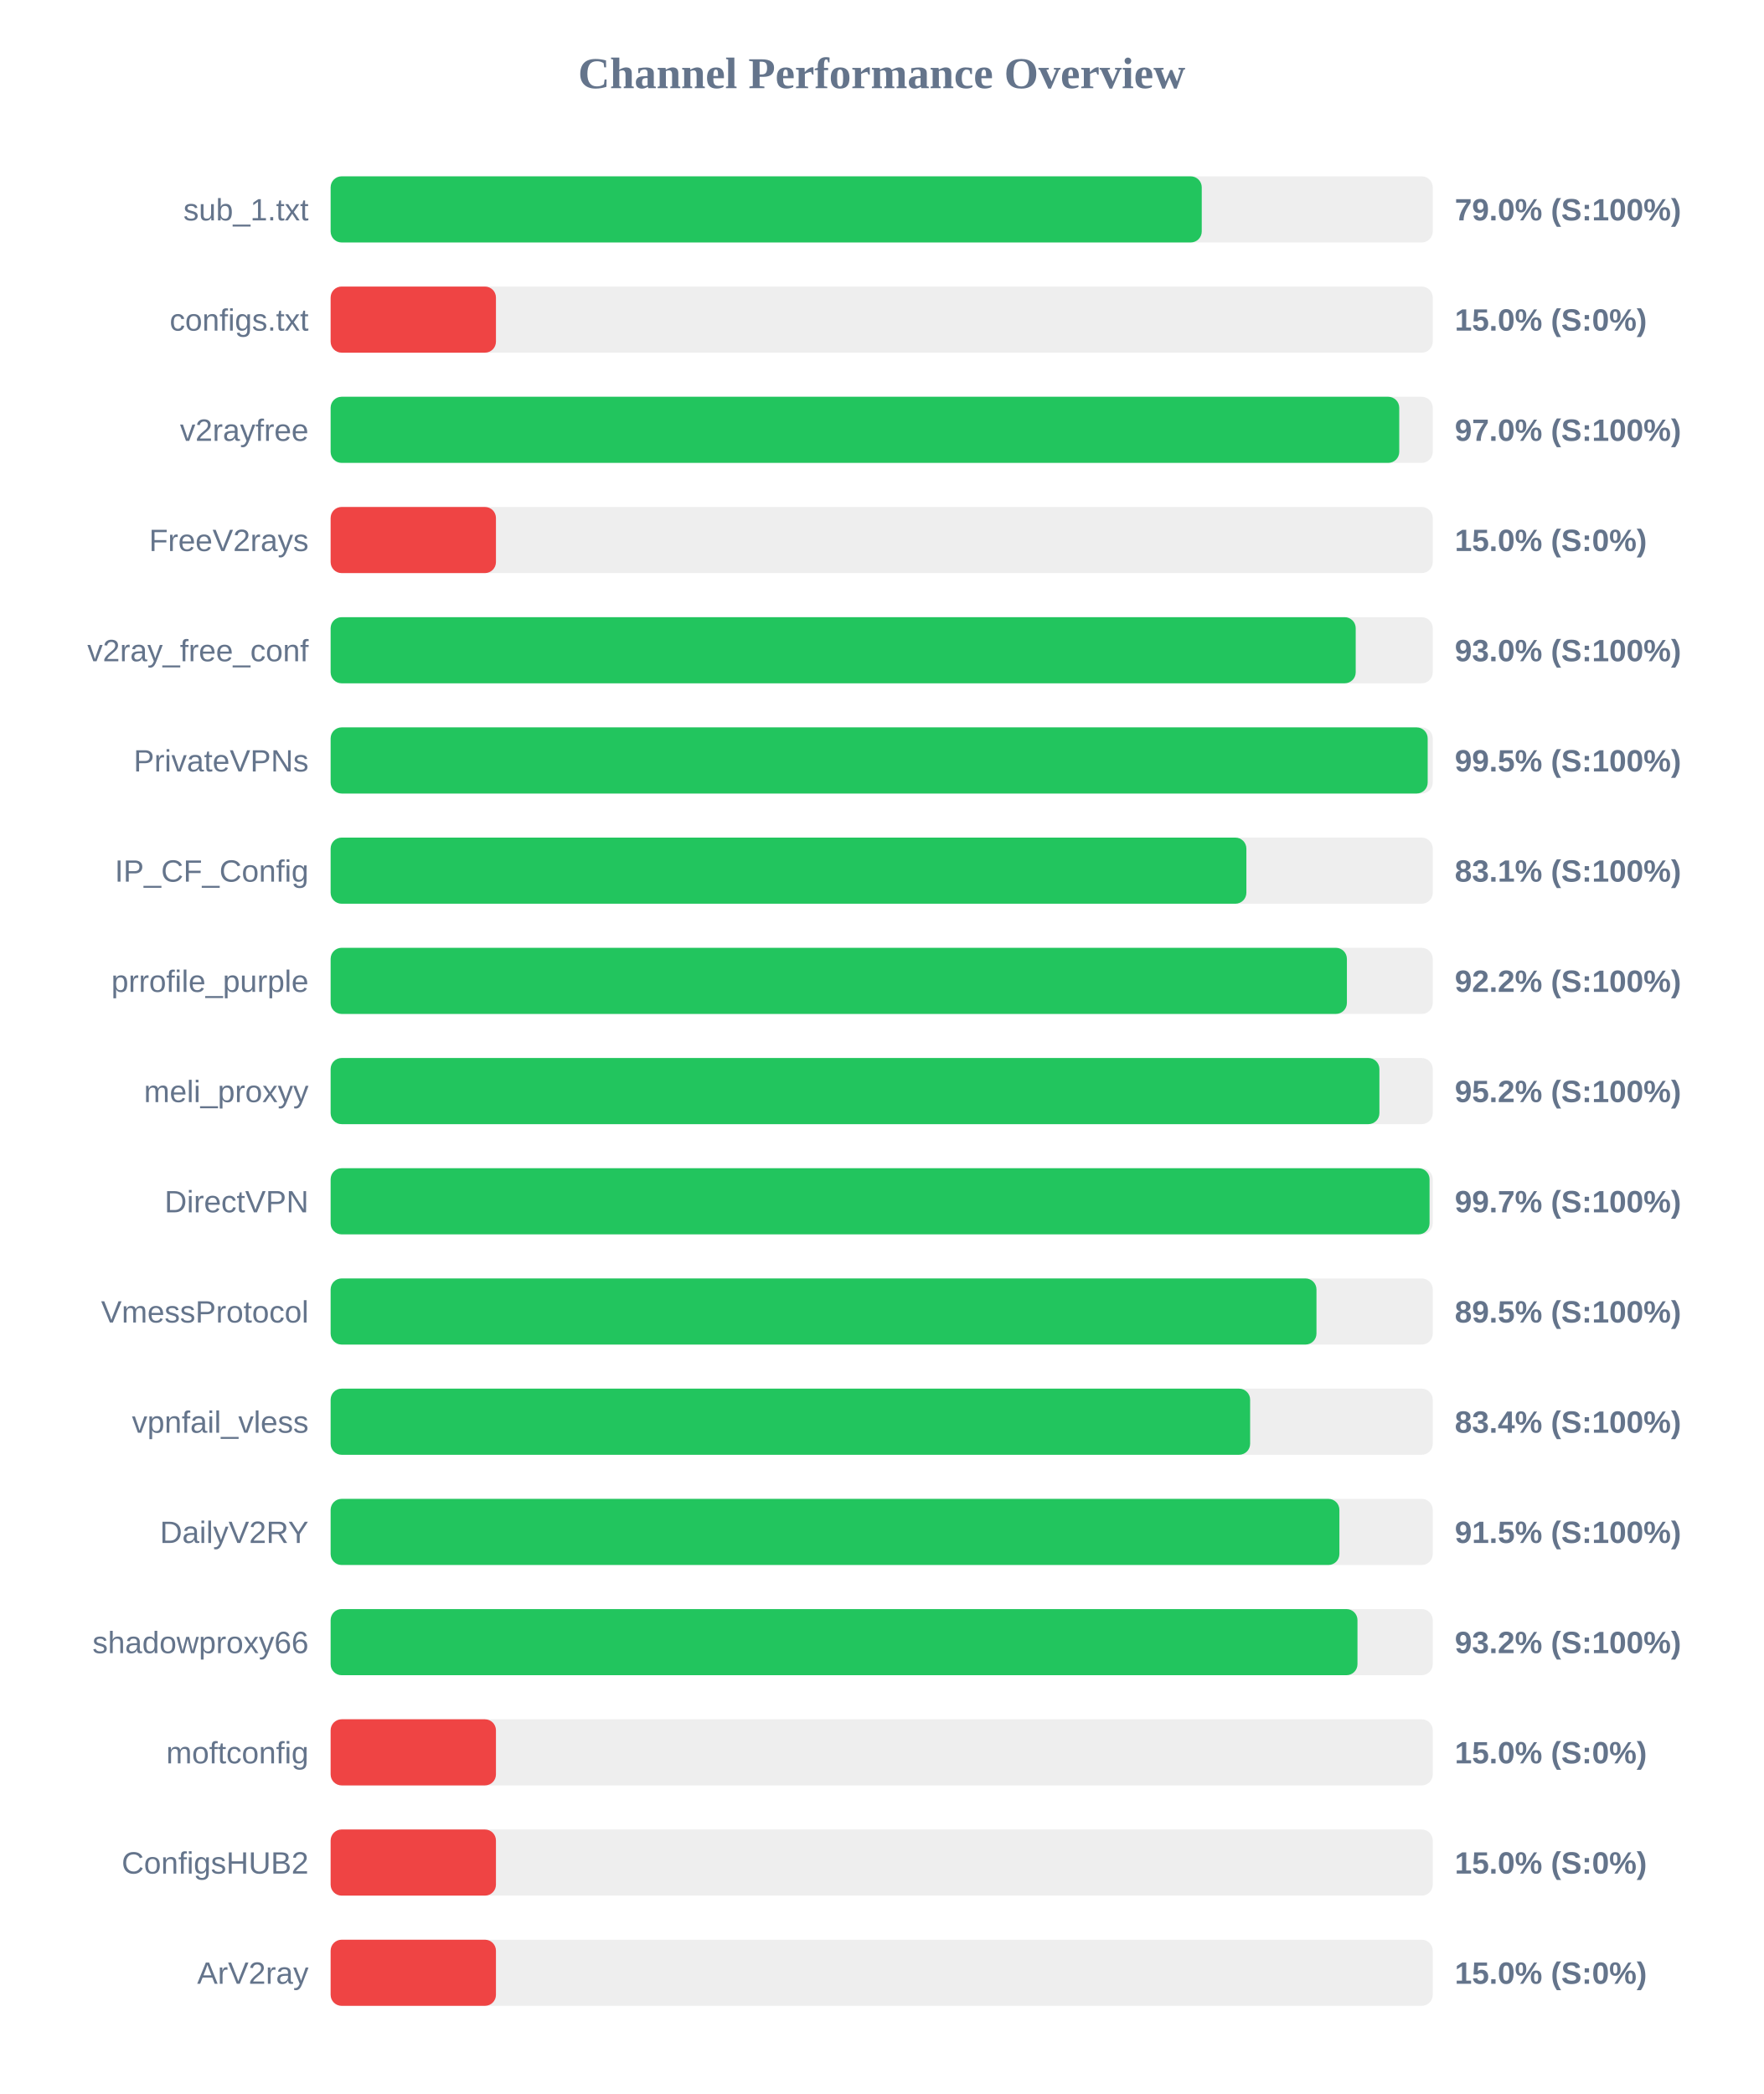
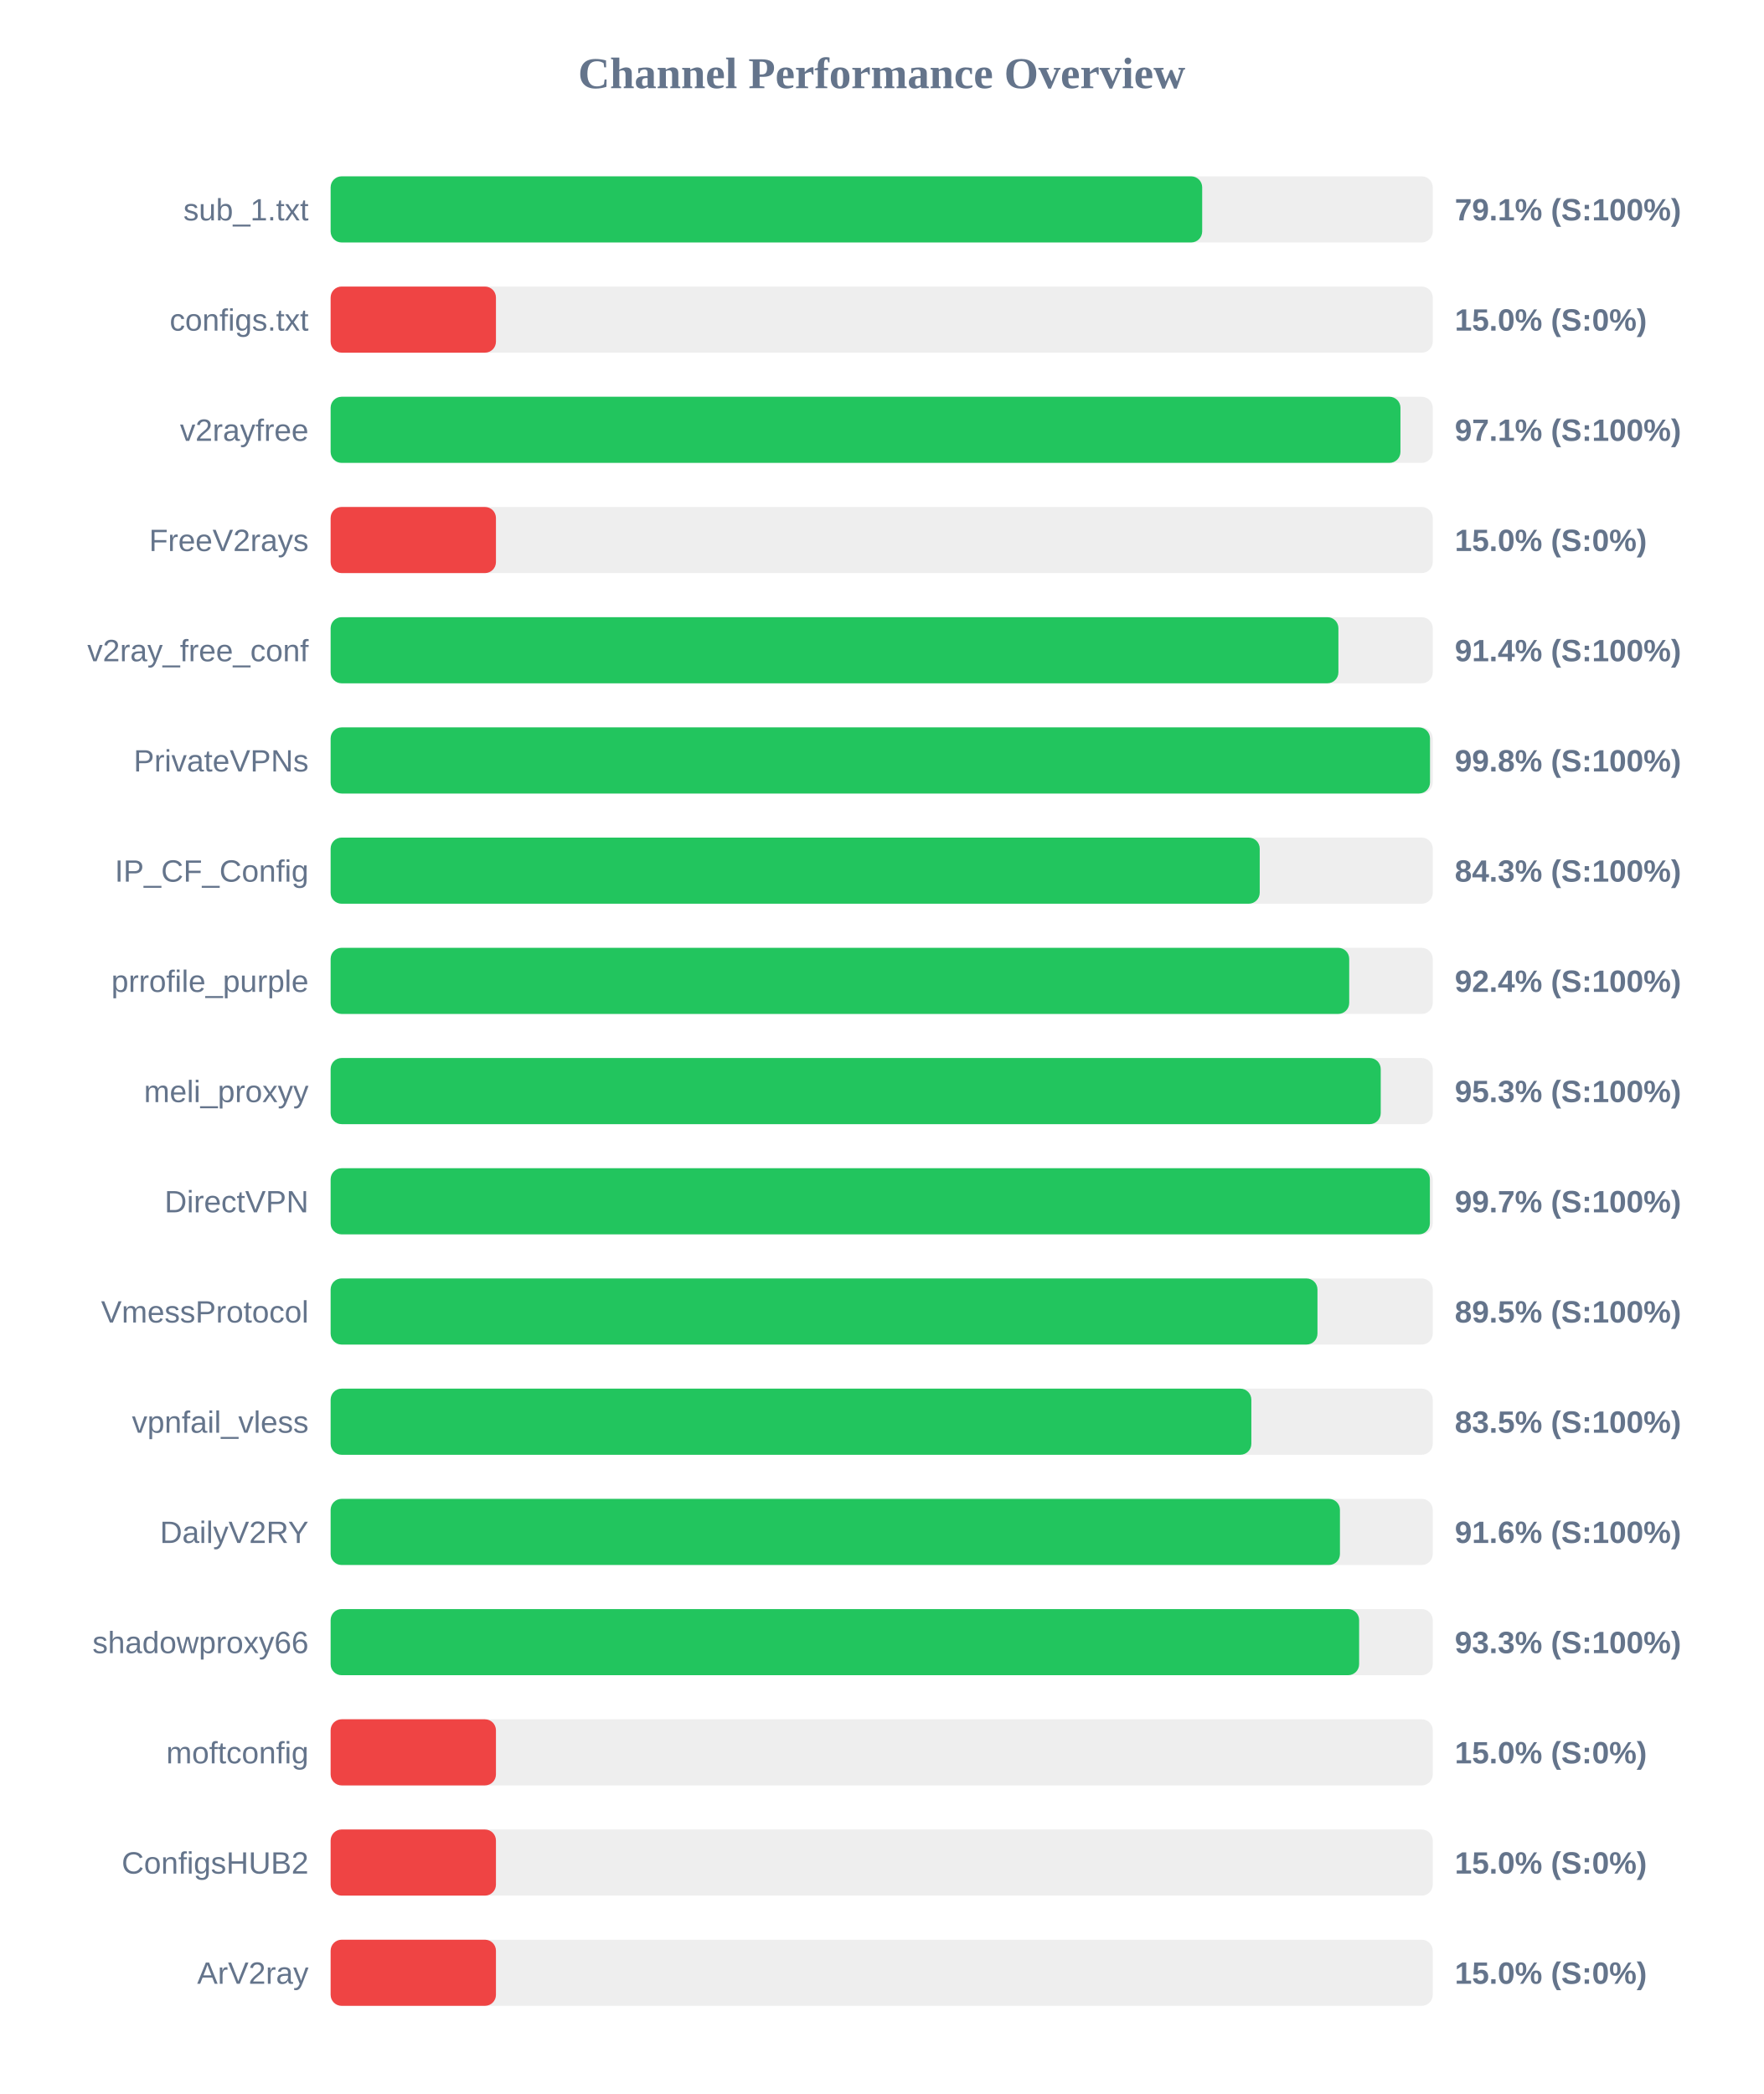
<svg xmlns="http://www.w3.org/2000/svg" width="800" height="950" version="1.1">
  <style>
        .row { font: 14px Arial; fill: #64748b; }
        .score { font: bold 14px Arial; fill: #64748b; }
    </style>
  <text x="400" y="40" text-anchor="middle" font-size="20px" font-weight="bold" fill="#64748b">Channel Performance Overview</text>
  <rect x="150" y="80" width="500" height="30" fill="#eee" rx="5" />
-   <rect x="150" y="80" width="395.2" height="30" fill="#22c55e" rx="5" />
+   <rect x="150" y="80" width="395.4" height="30" fill="#22c55e" rx="5" />
  <text x="140" y="100" text-anchor="end" class="row">sub_1.txt</text>
-   <text x="660" y="100" text-anchor="start" class="score">79.0% (S:100%)</text>
+   <text x="660" y="100" text-anchor="start" class="score">79.1% (S:100%)</text>
  <rect x="150" y="130" width="500" height="30" fill="#eee" rx="5" />
  <rect x="150" y="130" width="75.0" height="30" fill="#ef4444" rx="5" />
  <text x="140" y="150" text-anchor="end" class="row">configs.txt</text>
  <text x="660" y="150" text-anchor="start" class="score">15.0% (S:0%)</text>
  <rect x="150" y="180" width="500" height="30" fill="#eee" rx="5" />
-   <rect x="150" y="180" width="484.8" height="30" fill="#22c55e" rx="5" />
+   <rect x="150" y="180" width="485.35" height="30" fill="#22c55e" rx="5" />
  <text x="140" y="200" text-anchor="end" class="row">v2rayfree</text>
-   <text x="660" y="200" text-anchor="start" class="score">97.0% (S:100%)</text>
+   <text x="660" y="200" text-anchor="start" class="score">97.1% (S:100%)</text>
  <rect x="150" y="230" width="500" height="30" fill="#eee" rx="5" />
  <rect x="150" y="230" width="75.0" height="30" fill="#ef4444" rx="5" />
  <text x="140" y="250" text-anchor="end" class="row">FreeV2rays</text>
  <text x="660" y="250" text-anchor="start" class="score">15.0% (S:0%)</text>
  <rect x="150" y="280" width="500" height="30" fill="#eee" rx="5" />
-   <rect x="150" y="280" width="465.05" height="30" fill="#22c55e" rx="5" />
+   <rect x="150" y="280" width="457.2" height="30" fill="#22c55e" rx="5" />
  <text x="140" y="300" text-anchor="end" class="row">v2ray_free_conf</text>
-   <text x="660" y="300" text-anchor="start" class="score">93.0% (S:100%)</text>
+   <text x="660" y="300" text-anchor="start" class="score">91.4% (S:100%)</text>
  <rect x="150" y="330" width="500" height="30" fill="#eee" rx="5" />
-   <rect x="150" y="330" width="497.7" height="30" fill="#22c55e" rx="5" />
+   <rect x="150" y="330" width="498.75" height="30" fill="#22c55e" rx="5" />
  <text x="140" y="350" text-anchor="end" class="row">PrivateVPNs</text>
-   <text x="660" y="350" text-anchor="start" class="score">99.5% (S:100%)</text>
+   <text x="660" y="350" text-anchor="start" class="score">99.8% (S:100%)</text>
  <rect x="150" y="380" width="500" height="30" fill="#eee" rx="5" />
-   <rect x="150" y="380" width="415.45" height="30" fill="#22c55e" rx="5" />
+   <rect x="150" y="380" width="421.5" height="30" fill="#22c55e" rx="5" />
  <text x="140" y="400" text-anchor="end" class="row">IP_CF_Config</text>
-   <text x="660" y="400" text-anchor="start" class="score">83.1% (S:100%)</text>
+   <text x="660" y="400" text-anchor="start" class="score">84.3% (S:100%)</text>
  <rect x="150" y="430" width="500" height="30" fill="#eee" rx="5" />
-   <rect x="150" y="430" width="461.05" height="30" fill="#22c55e" rx="5" />
+   <rect x="150" y="430" width="462.1" height="30" fill="#22c55e" rx="5" />
  <text x="140" y="450" text-anchor="end" class="row">prrofile_purple</text>
-   <text x="660" y="450" text-anchor="start" class="score">92.2% (S:100%)</text>
+   <text x="660" y="450" text-anchor="start" class="score">92.4% (S:100%)</text>
  <rect x="150" y="480" width="500" height="30" fill="#eee" rx="5" />
-   <rect x="150" y="480" width="475.8" height="30" fill="#22c55e" rx="5" />
+   <rect x="150" y="480" width="476.4" height="30" fill="#22c55e" rx="5" />
  <text x="140" y="500" text-anchor="end" class="row">meli_proxyy</text>
-   <text x="660" y="500" text-anchor="start" class="score">95.2% (S:100%)</text>
+   <text x="660" y="500" text-anchor="start" class="score">95.3% (S:100%)</text>
  <rect x="150" y="530" width="500" height="30" fill="#eee" rx="5" />
-   <rect x="150" y="530" width="498.55" height="30" fill="#22c55e" rx="5" />
+   <rect x="150" y="530" width="498.7" height="30" fill="#22c55e" rx="5" />
  <text x="140" y="550" text-anchor="end" class="row">DirectVPN</text>
  <text x="660" y="550" text-anchor="start" class="score">99.7% (S:100%)</text>
  <rect x="150" y="580" width="500" height="30" fill="#eee" rx="5" />
-   <rect x="150" y="580" width="447.25" height="30" fill="#22c55e" rx="5" />
+   <rect x="150" y="580" width="447.7" height="30" fill="#22c55e" rx="5" />
  <text x="140" y="600" text-anchor="end" class="row">VmessProtocol</text>
  <text x="660" y="600" text-anchor="start" class="score">89.5% (S:100%)</text>
  <rect x="150" y="630" width="500" height="30" fill="#eee" rx="5" />
-   <rect x="150" y="630" width="417.15" height="30" fill="#22c55e" rx="5" />
+   <rect x="150" y="630" width="417.7" height="30" fill="#22c55e" rx="5" />
  <text x="140" y="650" text-anchor="end" class="row">vpnfail_vless</text>
-   <text x="660" y="650" text-anchor="start" class="score">83.4% (S:100%)</text>
+   <text x="660" y="650" text-anchor="start" class="score">83.5% (S:100%)</text>
  <rect x="150" y="680" width="500" height="30" fill="#eee" rx="5" />
-   <rect x="150" y="680" width="457.65" height="30" fill="#22c55e" rx="5" />
+   <rect x="150" y="680" width="457.9" height="30" fill="#22c55e" rx="5" />
  <text x="140" y="700" text-anchor="end" class="row">DailyV2RY</text>
-   <text x="660" y="700" text-anchor="start" class="score">91.5% (S:100%)</text>
+   <text x="660" y="700" text-anchor="start" class="score">91.6% (S:100%)</text>
  <rect x="150" y="730" width="500" height="30" fill="#eee" rx="5" />
-   <rect x="150" y="730" width="465.85" height="30" fill="#22c55e" rx="5" />
+   <rect x="150" y="730" width="466.6" height="30" fill="#22c55e" rx="5" />
  <text x="140" y="750" text-anchor="end" class="row">shadowproxy66</text>
-   <text x="660" y="750" text-anchor="start" class="score">93.2% (S:100%)</text>
+   <text x="660" y="750" text-anchor="start" class="score">93.3% (S:100%)</text>
  <rect x="150" y="780" width="500" height="30" fill="#eee" rx="5" />
  <rect x="150" y="780" width="75.0" height="30" fill="#ef4444" rx="5" />
  <text x="140" y="800" text-anchor="end" class="row">moftconfig</text>
  <text x="660" y="800" text-anchor="start" class="score">15.0% (S:0%)</text>
  <rect x="150" y="830" width="500" height="30" fill="#eee" rx="5" />
  <rect x="150" y="830" width="75.0" height="30" fill="#ef4444" rx="5" />
  <text x="140" y="850" text-anchor="end" class="row">ConfigsHUB2</text>
  <text x="660" y="850" text-anchor="start" class="score">15.0% (S:0%)</text>
  <rect x="150" y="880" width="500" height="30" fill="#eee" rx="5" />
  <rect x="150" y="880" width="75.0" height="30" fill="#ef4444" rx="5" />
  <text x="140" y="900" text-anchor="end" class="row">ArV2ray</text>
  <text x="660" y="900" text-anchor="start" class="score">15.0% (S:0%)</text>
</svg>
